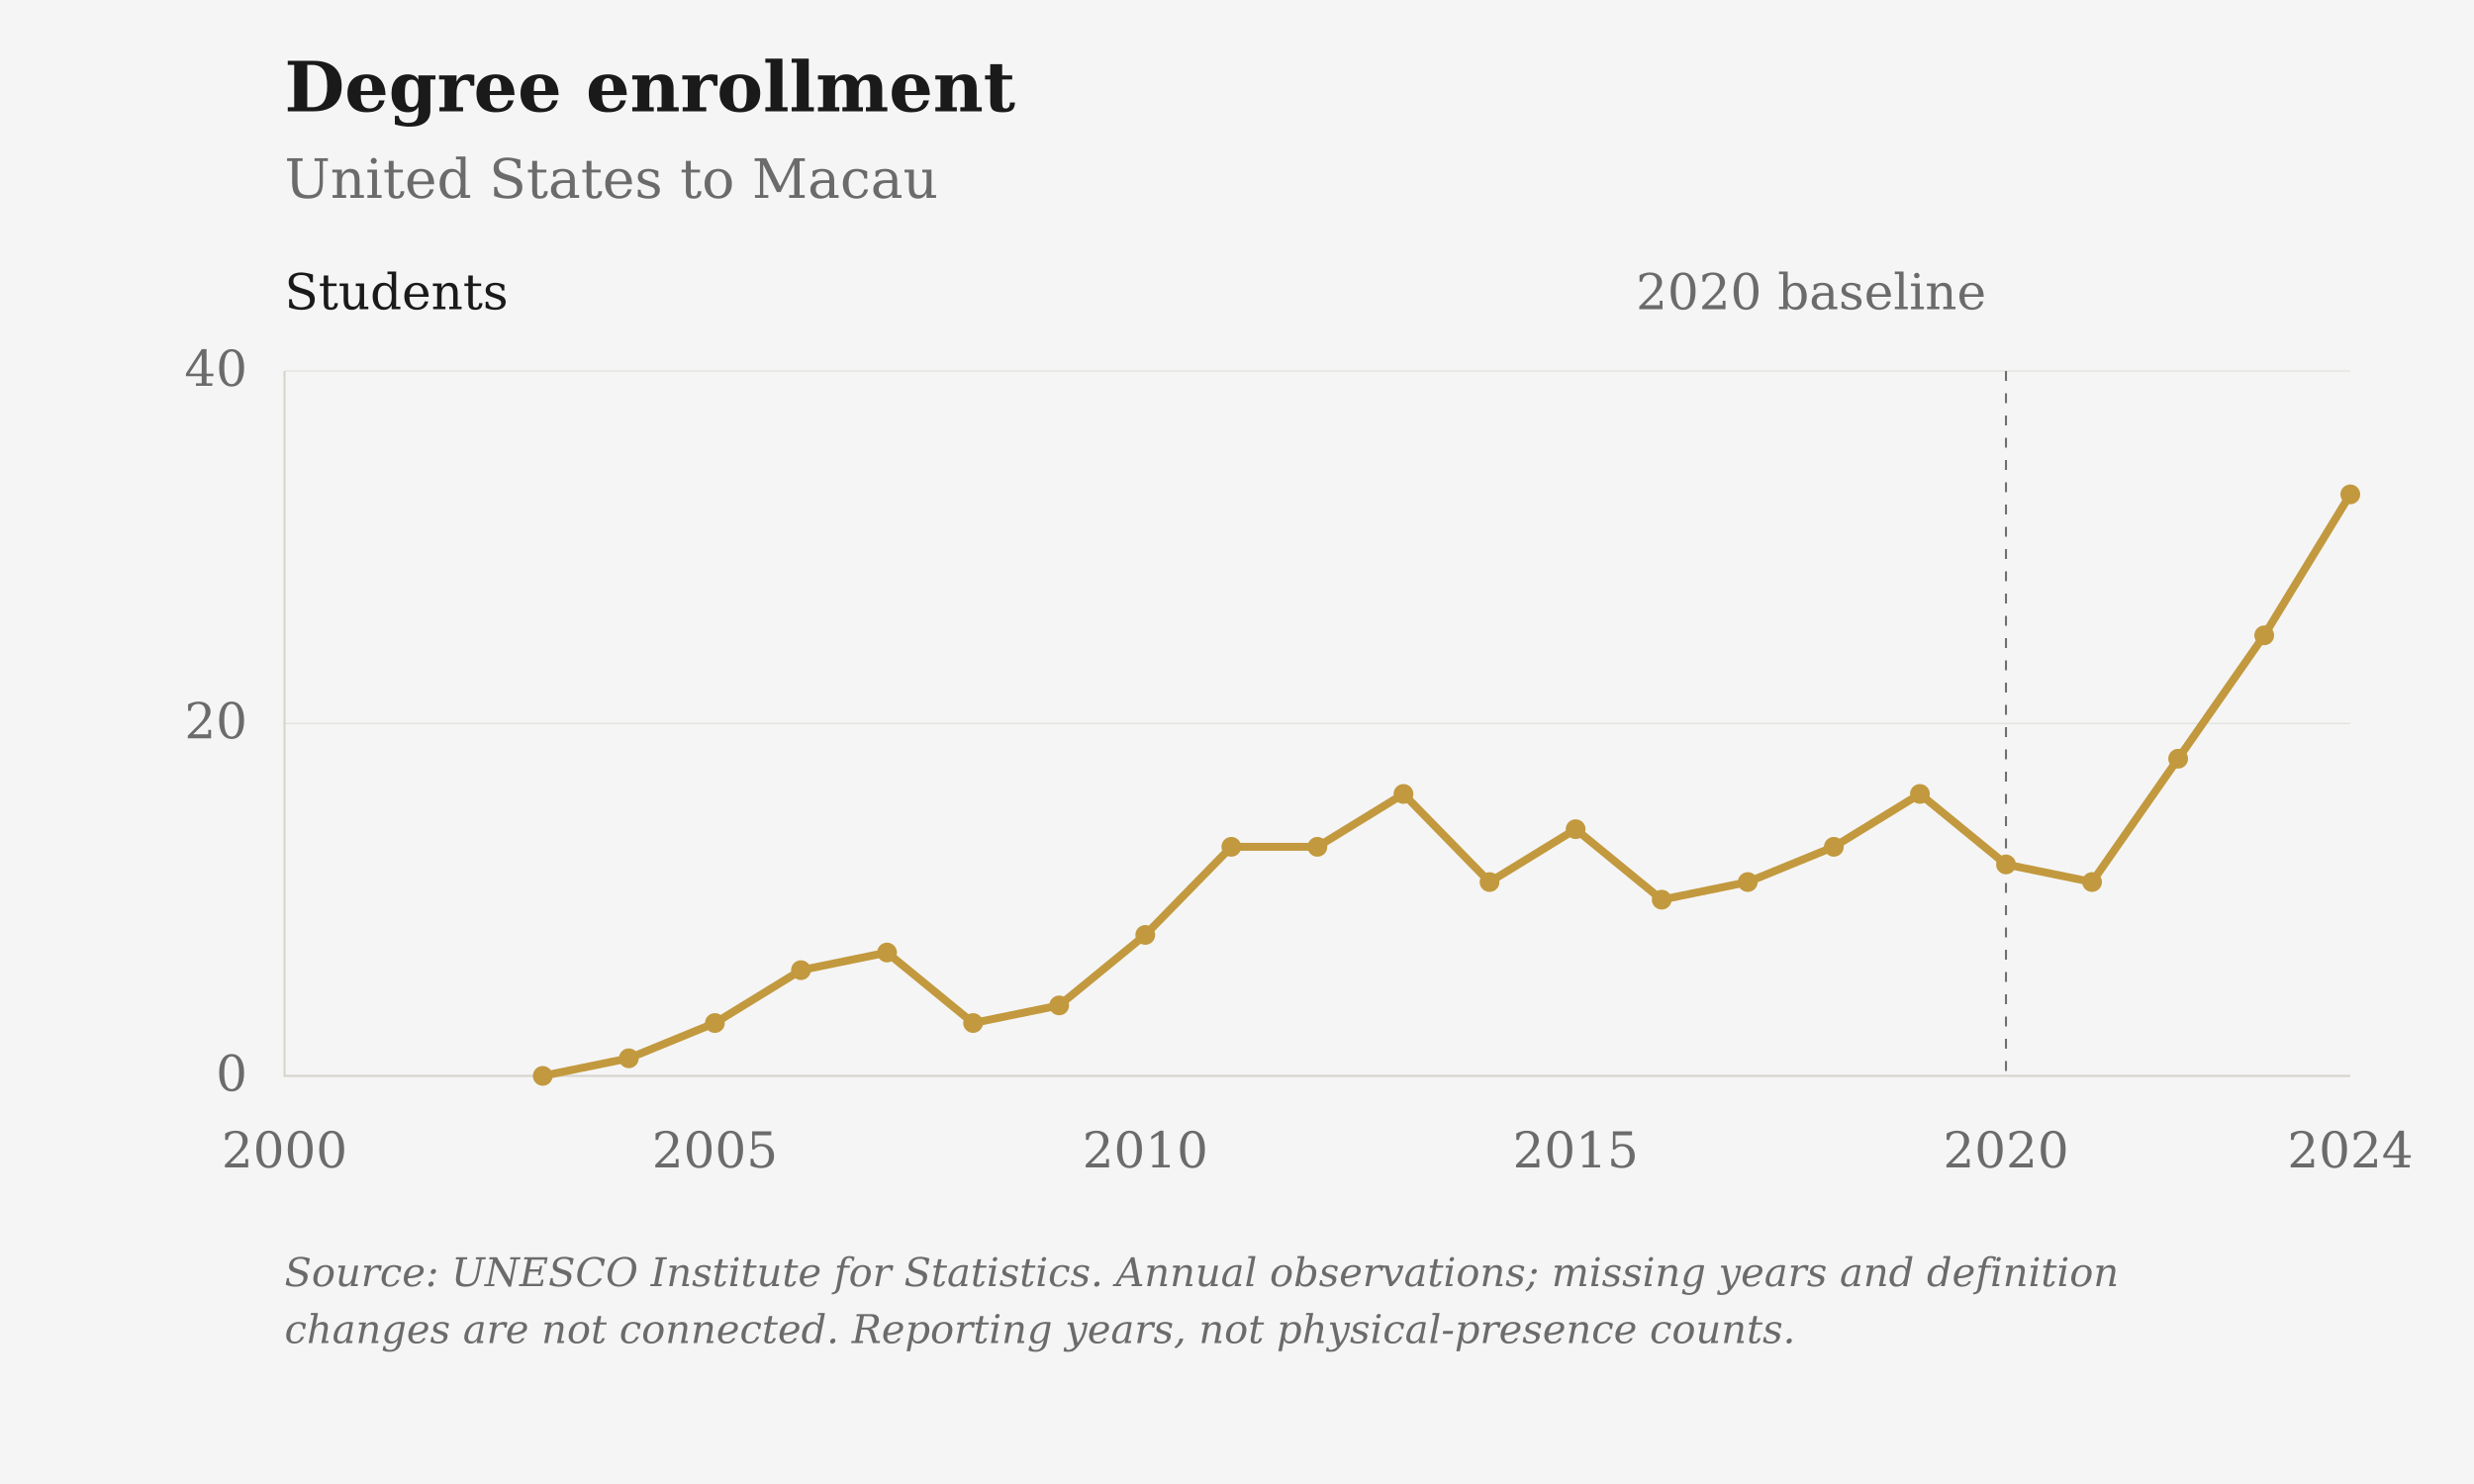
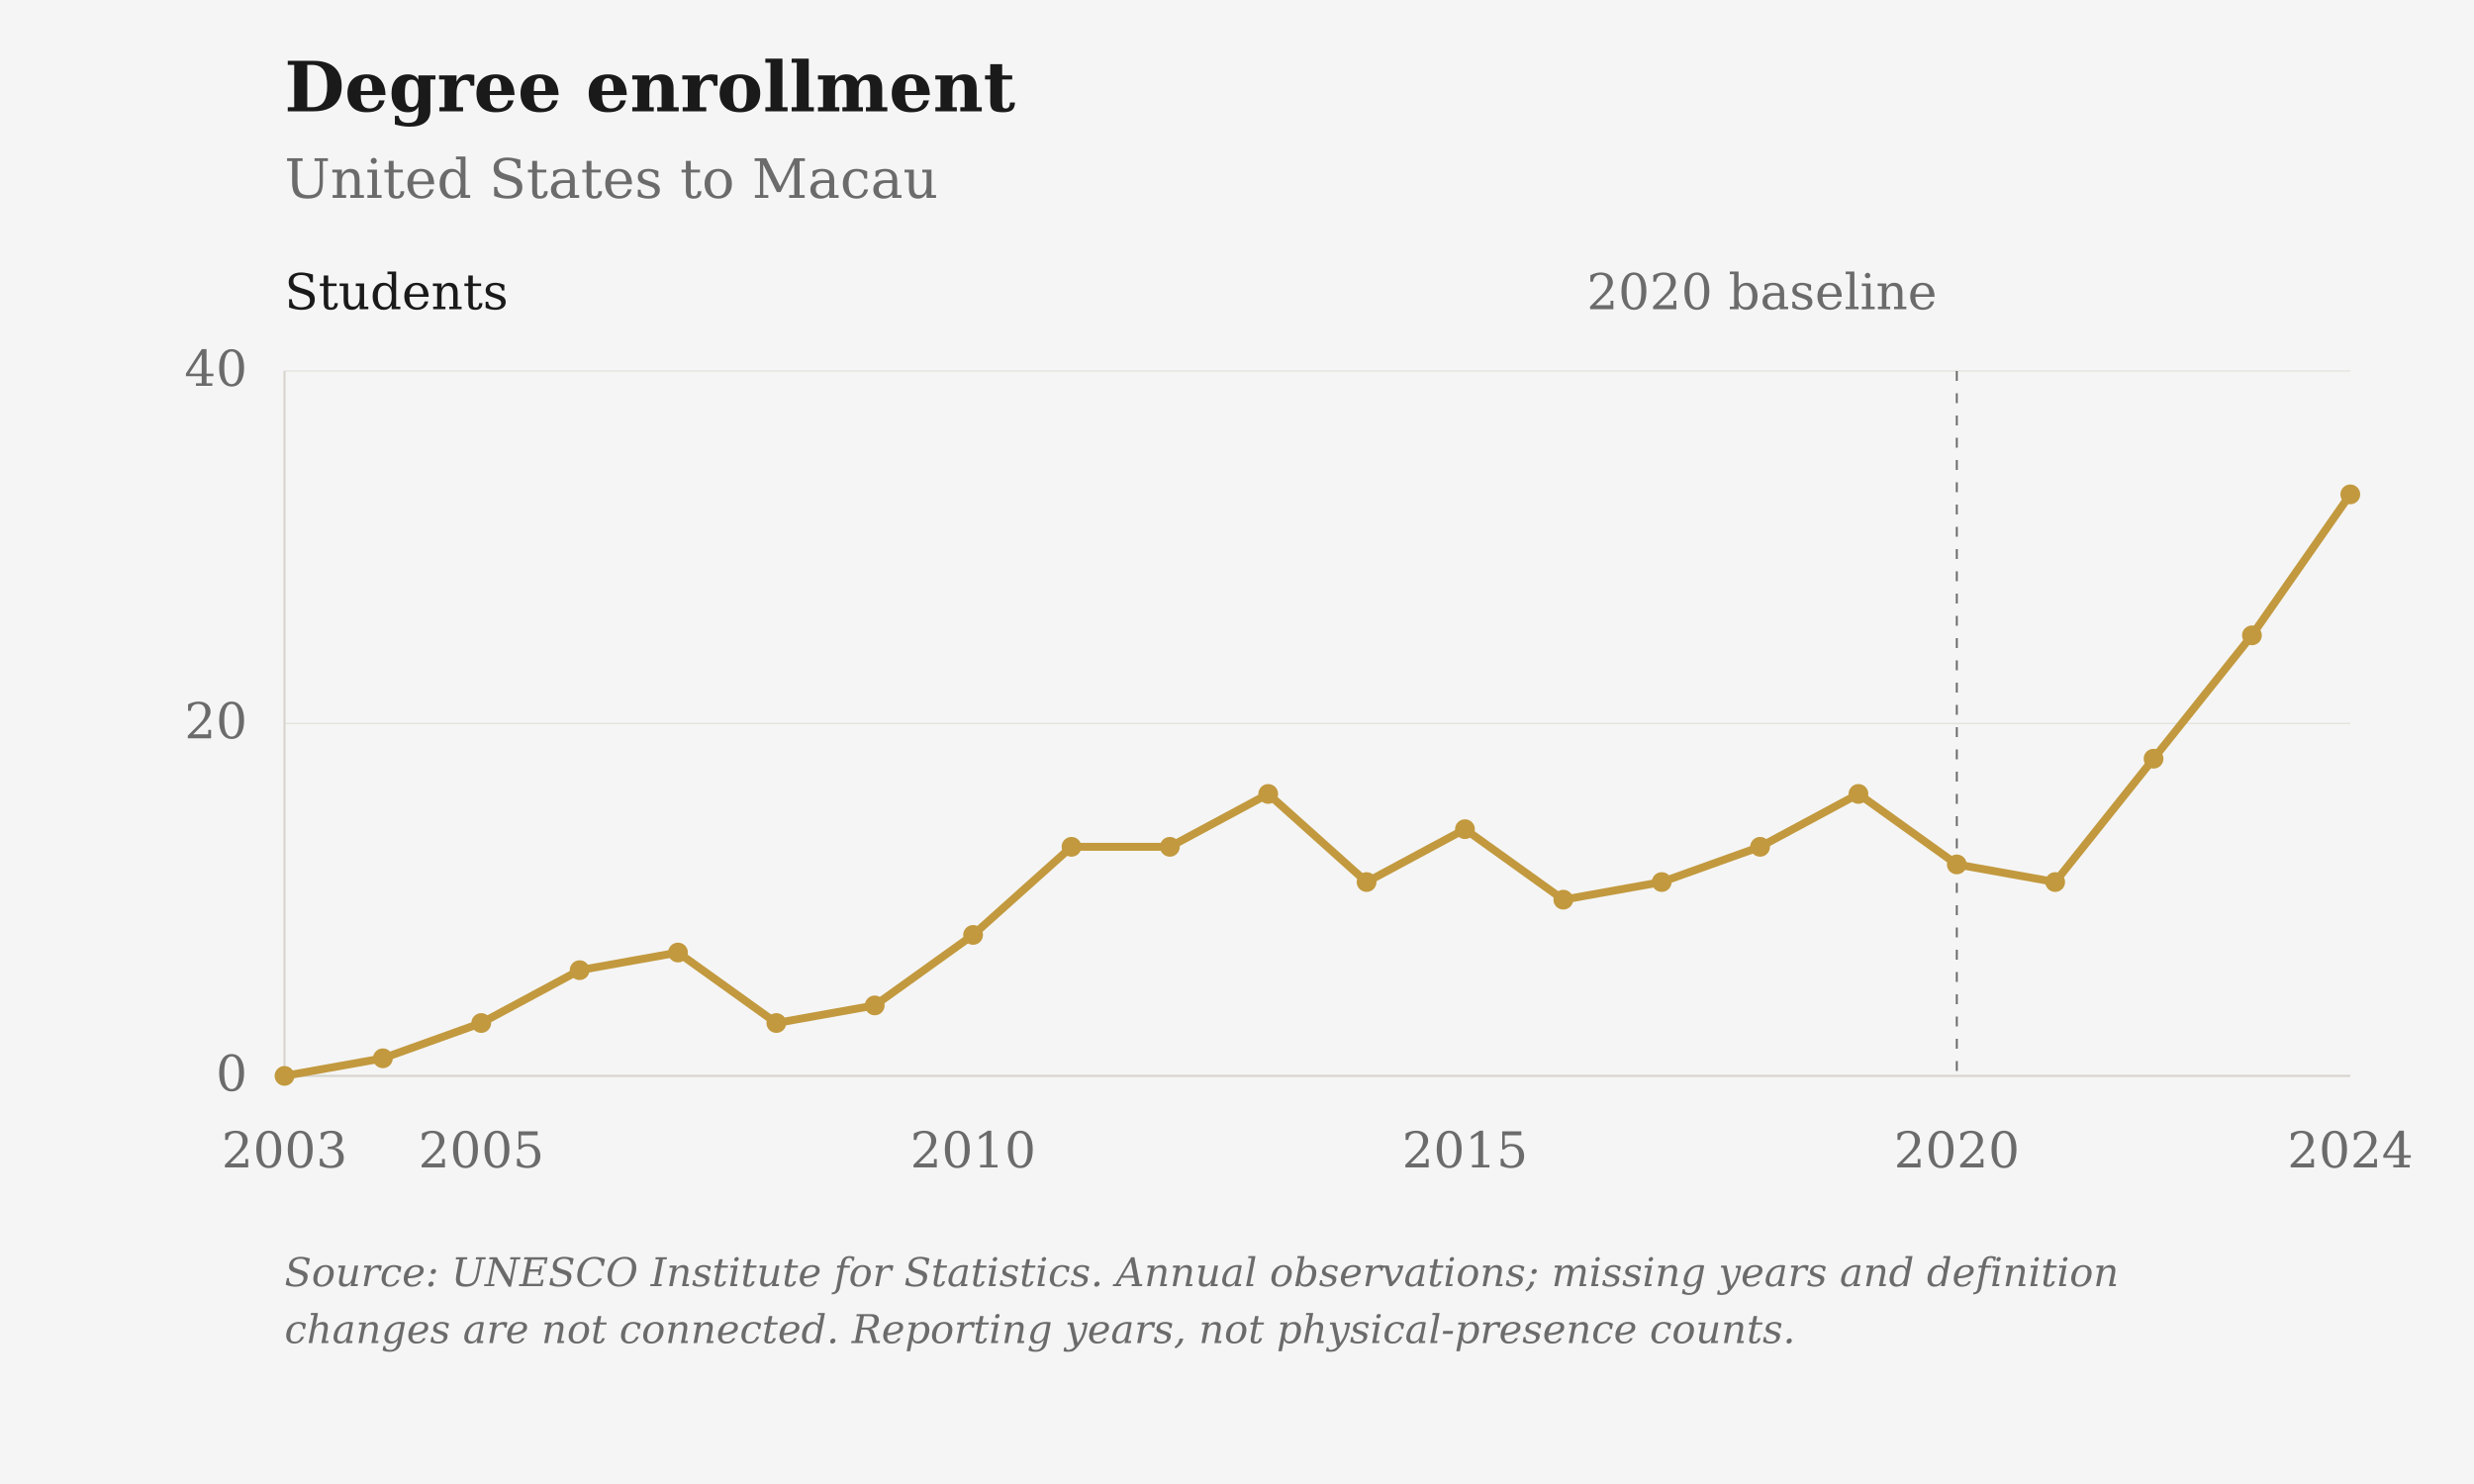
<svg xmlns="http://www.w3.org/2000/svg" viewBox="0 0 1000 600" role="img" aria-label="Degree enrollment: United States to Macau">
  <rect class="chart-background" width="1000" height="600" fill="#F5F5F5" />
  <g font-family="DejaVu Serif, Georgia, 'Times New Roman', serif" font-size="20" fill="#6B6B6B">
    <text x="115" y="45" font-size="28" font-weight="bold" fill="#1A1A1A">Degree enrollment</text>
    <text x="115" y="80" font-size="22">United States to Macau</text>
    <path d="M115 435.00H950" stroke="#D6D3CC" stroke-opacity="0.6" stroke-width="0.5" />
    <text x="100" y="441.00" text-anchor="end">0</text>
    <path d="M115 292.50H950" stroke="#D6D3CC" stroke-opacity="0.6" stroke-width="0.5" />
    <text x="100" y="298.50" text-anchor="end">20</text>
    <path d="M115 150.00H950" stroke="#D6D3CC" stroke-opacity="0.6" stroke-width="0.5" />
    <text x="100" y="156.00" text-anchor="end">40</text>
-     <text x="115.00" y="472" text-anchor="middle">2000</text>
-     <text x="288.96" y="472" text-anchor="middle">2005</text>
-     <text x="462.92" y="472" text-anchor="middle">2010</text>
-     <text x="636.88" y="472" text-anchor="middle">2015</text>
-     <text x="810.83" y="472" text-anchor="middle">2020</text>
+     <text x="115.00" y="472" text-anchor="middle">2003</text>
+     <text x="194.52" y="472" text-anchor="middle">2005</text>
+     <text x="393.33" y="472" text-anchor="middle">2010</text>
+     <text x="592.14" y="472" text-anchor="middle">2015</text>
+     <text x="790.95" y="472" text-anchor="middle">2020</text>
    <text x="950.00" y="472" text-anchor="middle">2024</text>
    <path d="M115 150V435H950" stroke="#D6D3CC" stroke-width="0.8" fill="none" />
-     <path d="M810.83 150V435" stroke="#6B6B6B" stroke-width="0.8" stroke-dasharray="4 5" />
-     <text x="802.83" y="125" text-anchor="end">2020 baseline</text>
+     <path d="M790.95 150V435" stroke="#6B6B6B" stroke-width="0.8" stroke-dasharray="4 5" />
+     <text x="782.95" y="125" text-anchor="end">2020 baseline</text>
    <text x="115" y="125" fill="#1A1A1A">Students</text>
-     <path class="data-line" d="M219.38,435.00 L254.17,427.88 L288.96,413.62 L323.75,392.25 L358.54,385.12 L393.33,413.62 L428.12,406.50 L462.92,378.00 L497.71,342.38 L532.50,342.38 L567.29,321.00 L602.08,356.62 L636.88,335.25 L671.67,363.75 L706.46,356.62 L741.25,342.38 L776.04,321.00 L810.83,349.50 L845.62,356.62 L880.42,306.75 L915.21,256.88 L950.00,199.88" fill="none" stroke="#C2993E" stroke-width="3.2" stroke-linejoin="round" />
-     <circle cx="219.38" cy="435.00" r="4" fill="#C2993E" />
-     <circle cx="254.17" cy="427.88" r="4" fill="#C2993E" />
-     <circle cx="288.96" cy="413.62" r="4" fill="#C2993E" />
-     <circle cx="323.75" cy="392.25" r="4" fill="#C2993E" />
-     <circle cx="358.54" cy="385.12" r="4" fill="#C2993E" />
-     <circle cx="393.33" cy="413.62" r="4" fill="#C2993E" />
-     <circle cx="428.12" cy="406.50" r="4" fill="#C2993E" />
-     <circle cx="462.92" cy="378.00" r="4" fill="#C2993E" />
-     <circle cx="497.71" cy="342.38" r="4" fill="#C2993E" />
-     <circle cx="532.50" cy="342.38" r="4" fill="#C2993E" />
-     <circle cx="567.29" cy="321.00" r="4" fill="#C2993E" />
-     <circle cx="602.08" cy="356.62" r="4" fill="#C2993E" />
-     <circle cx="636.88" cy="335.25" r="4" fill="#C2993E" />
-     <circle cx="671.67" cy="363.75" r="4" fill="#C2993E" />
-     <circle cx="706.46" cy="356.62" r="4" fill="#C2993E" />
-     <circle cx="741.25" cy="342.38" r="4" fill="#C2993E" />
-     <circle cx="776.04" cy="321.00" r="4" fill="#C2993E" />
-     <circle cx="810.83" cy="349.50" r="4" fill="#C2993E" />
-     <circle cx="845.62" cy="356.62" r="4" fill="#C2993E" />
-     <circle cx="880.42" cy="306.75" r="4" fill="#C2993E" />
-     <circle cx="915.21" cy="256.88" r="4" fill="#C2993E" />
+     <path class="data-line" d="M115.00,435.00 L154.76,427.88 L194.52,413.62 L234.29,392.25 L274.05,385.12 L313.81,413.62 L353.57,406.50 L393.33,378.00 L433.10,342.38 L472.86,342.38 L512.62,321.00 L552.38,356.62 L592.14,335.25 L631.90,363.75 L671.67,356.62 L711.43,342.38 L751.19,321.00 L790.95,349.50 L830.71,356.62 L870.48,306.75 L910.24,256.88 L950.00,199.88" fill="none" stroke="#C2993E" stroke-width="3.2" stroke-linejoin="round" />
+     <circle cx="115.00" cy="435.00" r="4" fill="#C2993E" />
+     <circle cx="154.76" cy="427.88" r="4" fill="#C2993E" />
+     <circle cx="194.52" cy="413.62" r="4" fill="#C2993E" />
+     <circle cx="234.29" cy="392.25" r="4" fill="#C2993E" />
+     <circle cx="274.05" cy="385.12" r="4" fill="#C2993E" />
+     <circle cx="313.81" cy="413.62" r="4" fill="#C2993E" />
+     <circle cx="353.57" cy="406.50" r="4" fill="#C2993E" />
+     <circle cx="393.33" cy="378.00" r="4" fill="#C2993E" />
+     <circle cx="433.10" cy="342.38" r="4" fill="#C2993E" />
+     <circle cx="472.86" cy="342.38" r="4" fill="#C2993E" />
+     <circle cx="512.62" cy="321.00" r="4" fill="#C2993E" />
+     <circle cx="552.38" cy="356.62" r="4" fill="#C2993E" />
+     <circle cx="592.14" cy="335.25" r="4" fill="#C2993E" />
+     <circle cx="631.90" cy="363.75" r="4" fill="#C2993E" />
+     <circle cx="671.67" cy="356.62" r="4" fill="#C2993E" />
+     <circle cx="711.43" cy="342.38" r="4" fill="#C2993E" />
+     <circle cx="751.19" cy="321.00" r="4" fill="#C2993E" />
+     <circle cx="790.95" cy="349.50" r="4" fill="#C2993E" />
+     <circle cx="830.71" cy="356.62" r="4" fill="#C2993E" />
+     <circle cx="870.48" cy="306.75" r="4" fill="#C2993E" />
+     <circle cx="910.24" cy="256.88" r="4" fill="#C2993E" />
    <circle cx="950.00" cy="199.88" r="4" fill="#C2993E" />
    <text class="figure-source" x="115" y="520" font-size="16" font-style="italic">Source: UNESCO Institute for Statistics. Annual observations; missing years and definition</text>
    <text class="figure-source" x="115" y="543" font-size="16" font-style="italic">changes are not connected. Reporting years, not physical-presence counts.</text>
  </g>
</svg>
